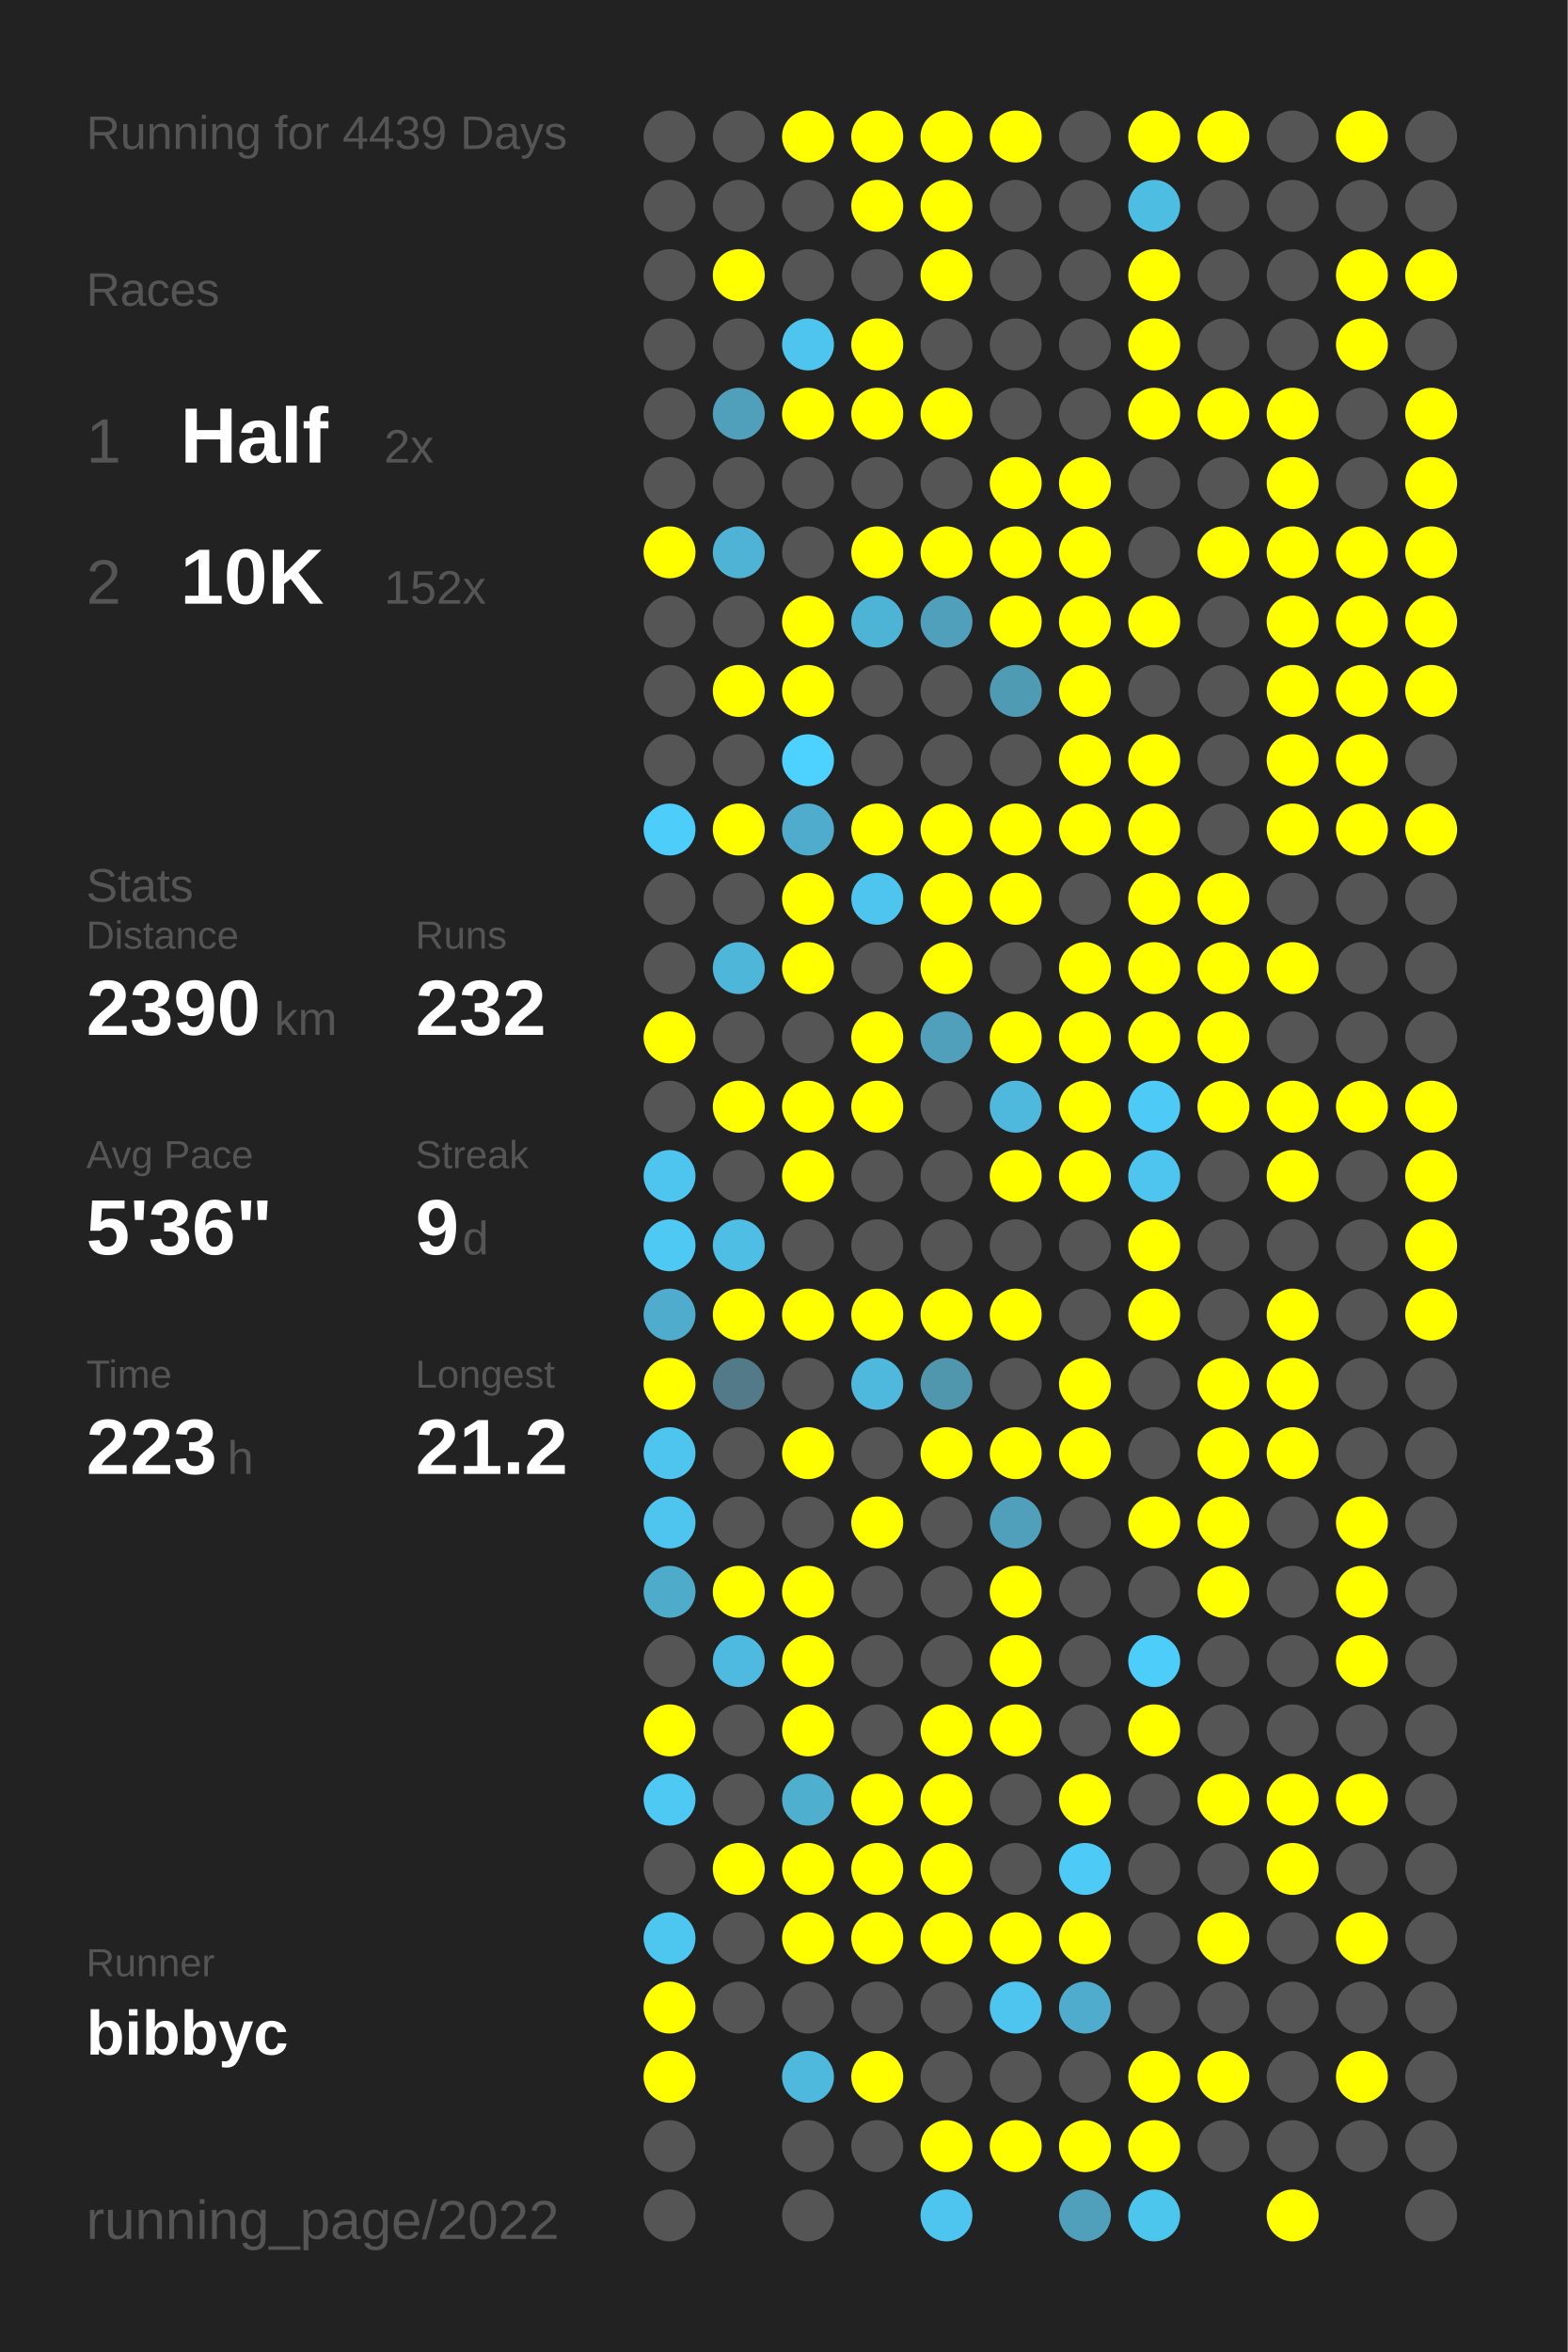
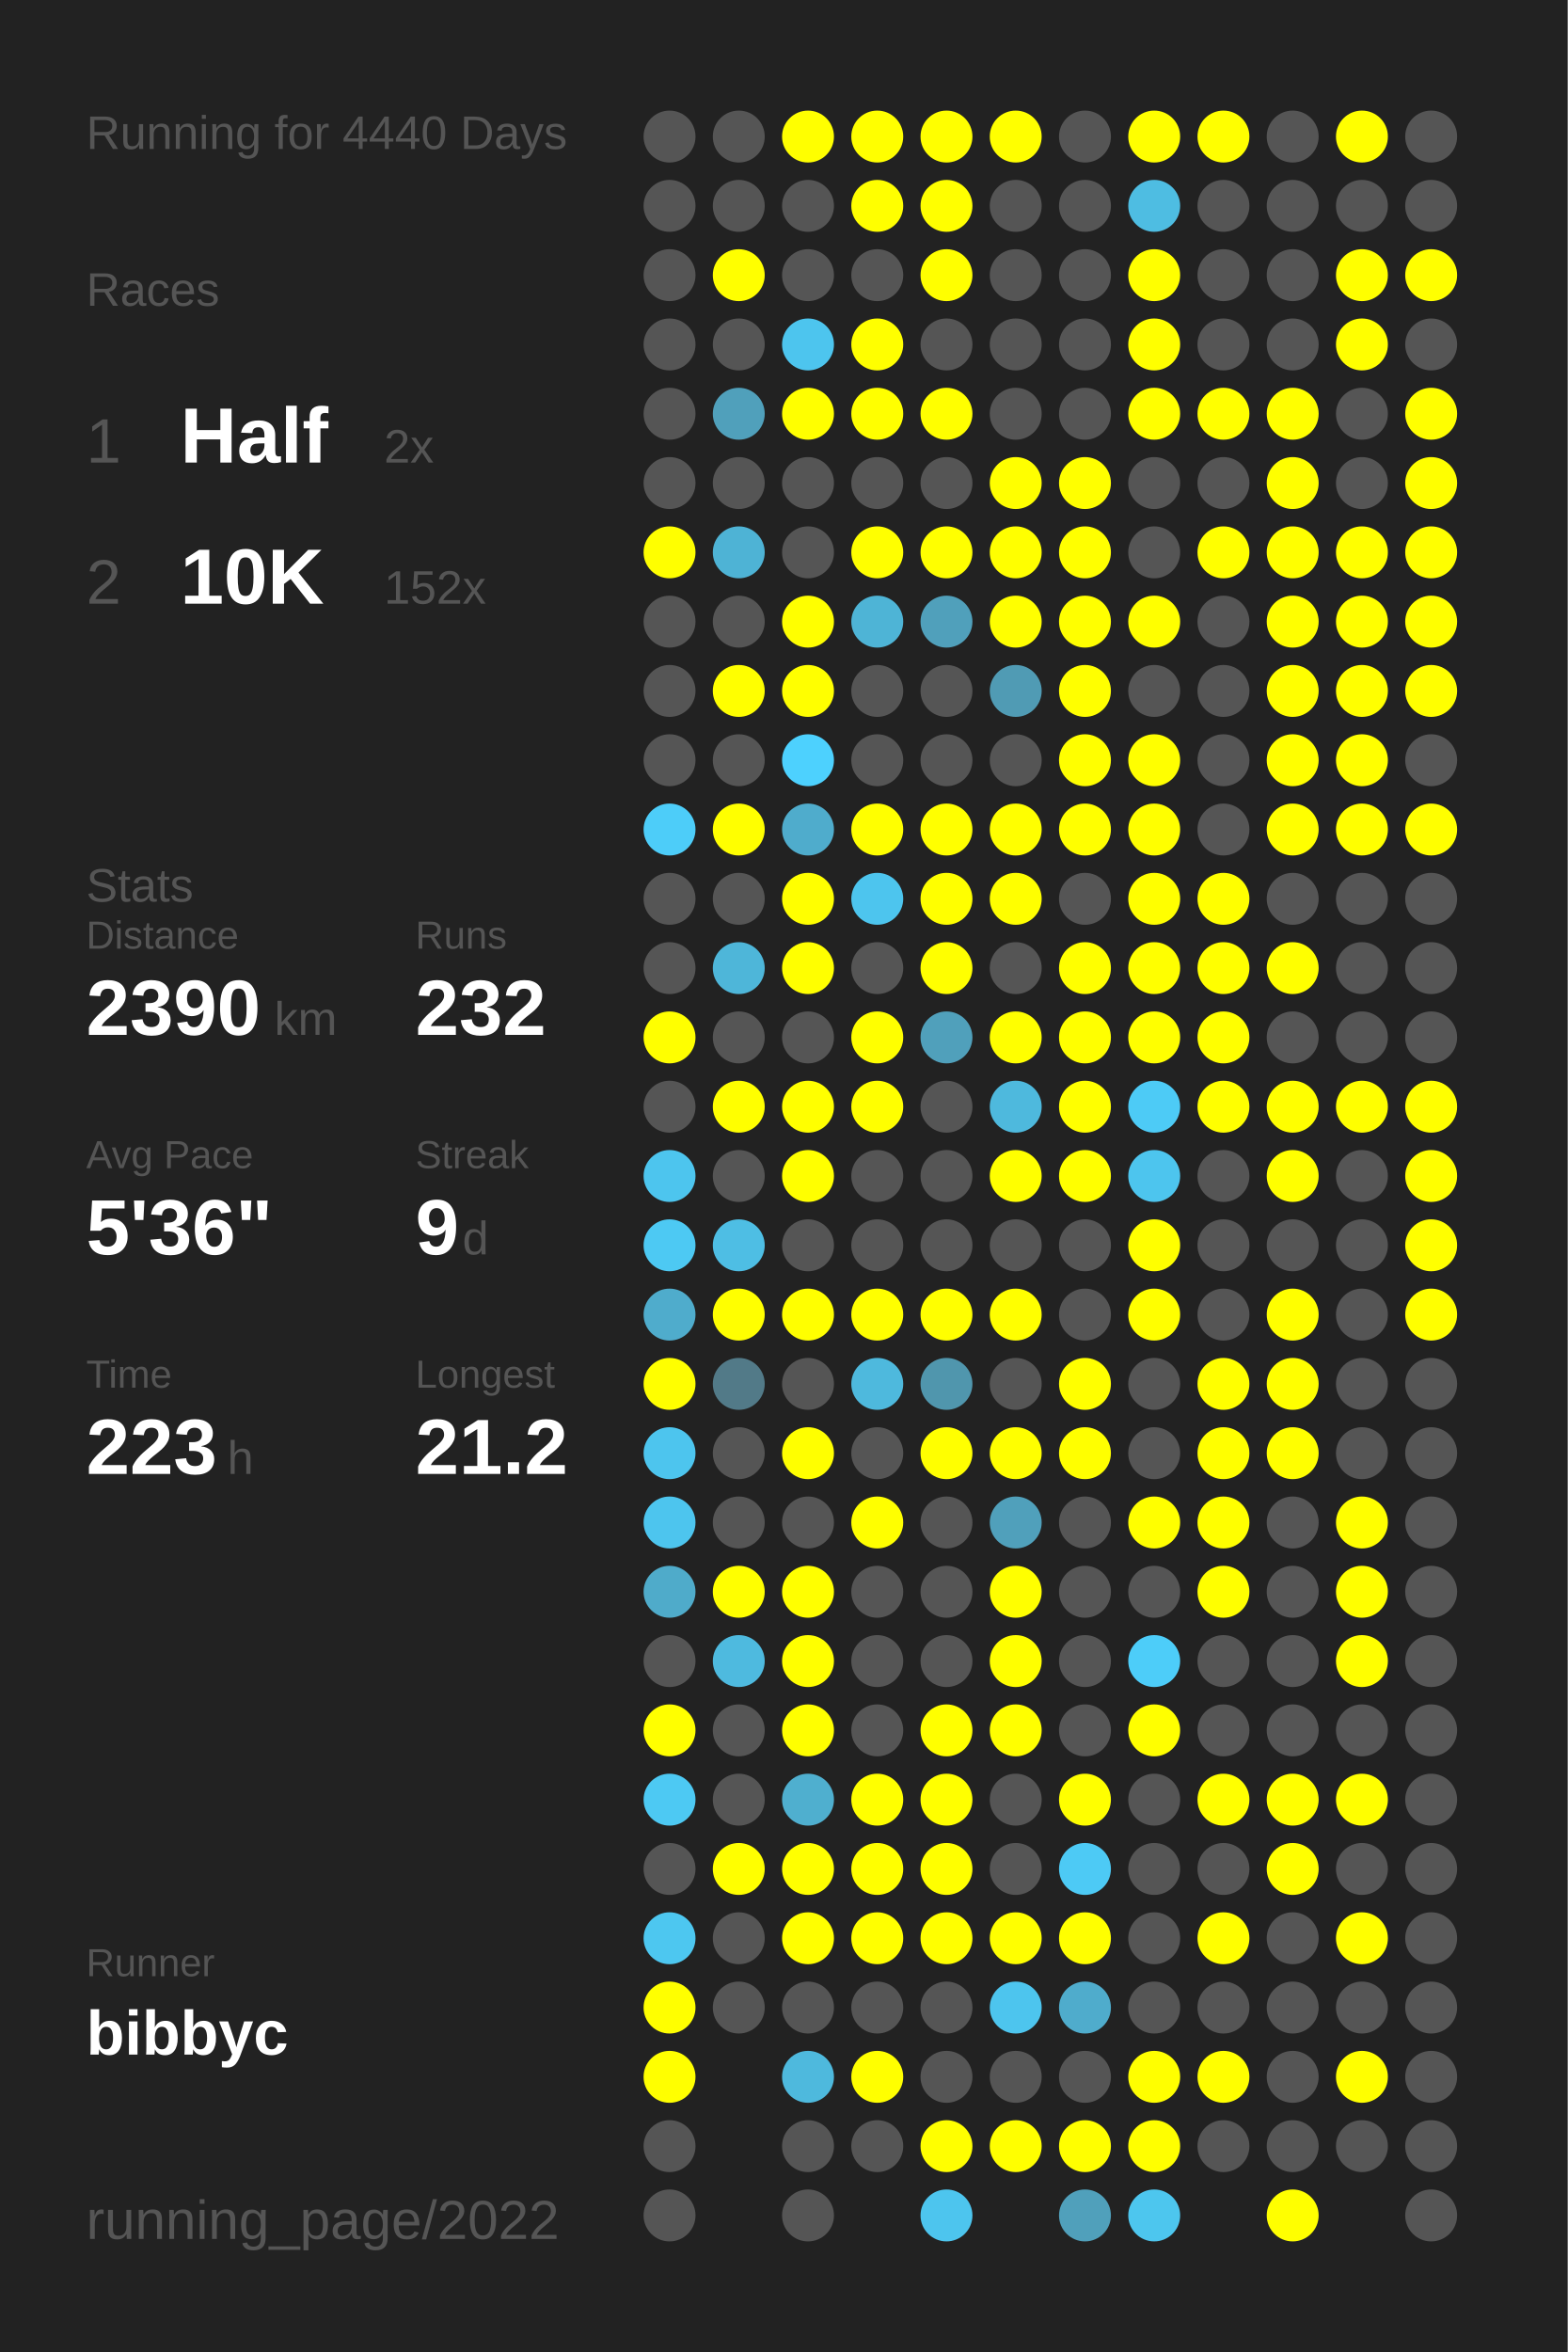
<svg xmlns="http://www.w3.org/2000/svg" baseProfile="full" height="300mm" version="1.1" viewBox="0,0,200,300" width="200mm">
  <defs />
  <rect fill="#222222" height="300" width="200" x="0" y="0" />
-   <text fill="#555555" style="font-size:6px; font-family:Arial;" x="11" y="19">Running for 4439 Days</text>
+   <text fill="#555555" style="font-size:6px; font-family:Arial;" x="11" y="19">Running for 4440 Days</text>
  <text fill="#555555" style="font-size:6px; font-family:Arial;" x="11" y="39">Races</text>
  <text fill="#555555" style="font-size:8px; font-family:Arial;" x="11" y="59">1</text>
  <text fill="#FFFFFF" style="font-size:10px; font-family:Arial; font-weight:bold;" x="23" y="59">Half</text>
  <text fill="#555555" style="font-size:6px; font-family:Arial;" x="49" y="59">2x</text>
  <text fill="#555555" style="font-size:8px; font-family:Arial;" x="11" y="77">2</text>
  <text fill="#FFFFFF" style="font-size:10px; font-family:Arial; font-weight:bold;" x="23" y="77">10K</text>
  <text fill="#555555" style="font-size:6px; font-family:Arial;" x="49" y="77">152x</text>
  <text fill="#555555" style="font-size:6px; font-family:Arial;" x="11" y="115">Stats</text>
  <text fill="#555555" style="font-size:5px; font-family:Arial;" x="11" y="121">Distance</text>
  <text fill="#FFFFFF" style="font-size:10px; font-family:Arial; font-weight:bold;" x="11" y="132">2390</text>
  <text fill="#555555" style="font-size:6px; font-family:Arial;" x="35" y="132">km</text>
  <text fill="#555555" style="font-size:5px; font-family:Arial;" x="53" y="121">Runs</text>
  <text fill="#FFFFFF" style="font-size:10px; font-family:Arial; font-weight:bold;" x="53" y="132">232</text>
  <text fill="#555555" style="font-size:5px; font-family:Arial;" x="11" y="149">Avg Pace</text>
  <text fill="#FFFFFF" style="font-size:10px; font-family:Arial; font-weight:bold;" x="11" y="160">5'36"</text>
  <text fill="#555555" style="font-size:5px; font-family:Arial;" x="53" y="149">Streak</text>
  <text fill="#FFFFFF" style="font-size:10px; font-family:Arial; font-weight:bold;" x="53" y="160">9</text>
  <text fill="#555555" style="font-size:6px; font-family:Arial;" x="59" y="160">d</text>
  <text fill="#555555" style="font-size:5px; font-family:Arial;" x="11" y="177">Time</text>
  <text fill="#FFFFFF" style="font-size:10px; font-family:Arial; font-weight:bold;" x="11" y="188">223</text>
  <text fill="#555555" style="font-size:6px; font-family:Arial;" x="29" y="188">h</text>
  <text fill="#555555" style="font-size:5px; font-family:Arial;" x="53" y="177">Longest</text>
  <text fill="#FFFFFF" style="font-size:10px; font-family:Arial; font-weight:bold;" x="53" y="188">21.2</text>
  <text fill="#555555" style="font-size:5px; font-family:Arial;" x="11" y="252.065">Runner</text>
  <text fill="#FFFFFF" style="font-size:8px; font-family:Arial; font-weight:bold;" x="11" y="262.065">bibbyc</text>
  <text fill="#555555" style="font-size:7px; font-family:Arial;" x="11" y="285.581">running_page/2022</text>
  <circle cx="85.417" cy="17.419" fill="#555555" r="3.312" />
  <circle cx="85.417" cy="26.258" fill="#555555" r="3.312" />
  <circle cx="85.417" cy="35.097" fill="#555555" r="3.312" />
  <circle cx="85.417" cy="43.935" fill="#555555" r="3.312" />
  <circle cx="85.417" cy="52.774" fill="#555555" r="3.312" />
  <circle cx="85.417" cy="61.613" fill="#555555" r="3.312" />
  <circle cx="85.417" cy="70.452" fill="#FFFF00" r="3.312" />
  <circle cx="85.417" cy="79.29" fill="#555555" r="3.312" />
  <circle cx="85.417" cy="88.129" fill="#555555" r="3.312" />
  <circle cx="85.417" cy="96.968" fill="#555555" r="3.312" />
  <circle cx="85.417" cy="105.806" fill="#4dcdf9" r="3.312" />
  <circle cx="85.417" cy="114.645" fill="#555555" r="3.312" />
  <circle cx="85.417" cy="123.484" fill="#555555" r="3.312" />
  <circle cx="85.417" cy="132.323" fill="#FFFF00" r="3.312" />
  <circle cx="85.417" cy="141.161" fill="#555555" r="3.312" />
  <circle cx="85.417" cy="150" fill="#4dc5ee" r="3.312" />
  <circle cx="85.417" cy="158.839" fill="#4dc9f3" r="3.312" />
  <circle cx="85.417" cy="167.677" fill="#4faccc" r="3.312" />
  <circle cx="85.417" cy="176.516" fill="#FFFF00" r="3.312" />
  <circle cx="85.417" cy="185.355" fill="#4dc5ee" r="3.312" />
  <circle cx="85.417" cy="194.194" fill="#4dc5ee" r="3.312" />
  <circle cx="85.417" cy="203.032" fill="#4fabca" r="3.312" />
  <circle cx="85.417" cy="211.871" fill="#555555" r="3.312" />
  <circle cx="85.417" cy="220.71" fill="#FFFF00" r="3.312" />
  <circle cx="85.417" cy="229.548" fill="#4dc9f3" r="3.312" />
  <circle cx="85.417" cy="238.387" fill="#555555" r="3.312" />
  <circle cx="85.417" cy="247.226" fill="#4dc7f0" r="3.312" />
  <circle cx="85.417" cy="256.065" fill="#FFFF00" r="3.312" />
  <circle cx="85.417" cy="264.903" fill="#FFFF00" r="3.312" />
  <circle cx="85.417" cy="273.742" fill="#555555" r="3.312" />
  <circle cx="85.417" cy="282.581" fill="#555555" r="3.312" />
  <circle cx="94.25" cy="17.419" fill="#555555" r="3.312" />
  <circle cx="94.25" cy="26.258" fill="#555555" r="3.312" />
  <circle cx="94.25" cy="35.097" fill="#FFFF00" r="3.312" />
  <circle cx="94.25" cy="43.935" fill="#555555" r="3.312" />
  <circle cx="94.25" cy="52.774" fill="#50a0bb" r="3.312" />
  <circle cx="94.25" cy="61.613" fill="#555555" r="3.312" />
  <circle cx="94.25" cy="70.452" fill="#4eb3d5" r="3.312" />
  <circle cx="94.25" cy="79.29" fill="#555555" r="3.312" />
  <circle cx="94.25" cy="88.129" fill="#FFFF00" r="3.312" />
  <circle cx="94.25" cy="96.968" fill="#555555" r="3.312" />
  <circle cx="94.25" cy="105.806" fill="#FFFF00" r="3.312" />
  <circle cx="94.25" cy="114.645" fill="#555555" r="3.312" />
  <circle cx="94.25" cy="123.484" fill="#4eb6d9" r="3.312" />
  <circle cx="94.25" cy="132.323" fill="#555555" r="3.312" />
  <circle cx="94.25" cy="141.161" fill="#FFFF00" r="3.312" />
  <circle cx="94.25" cy="150" fill="#555555" r="3.312" />
  <circle cx="94.25" cy="158.839" fill="#4ebee4" r="3.312" />
  <circle cx="94.25" cy="167.677" fill="#FFFF00" r="3.312" />
  <circle cx="94.25" cy="176.516" fill="#527a88" r="3.312" />
  <circle cx="94.25" cy="185.355" fill="#555555" r="3.312" />
  <circle cx="94.25" cy="194.194" fill="#555555" r="3.312" />
  <circle cx="94.25" cy="203.032" fill="#FFFF00" r="3.312" />
  <circle cx="94.25" cy="211.871" fill="#4ebadf" r="3.312" />
  <circle cx="94.25" cy="220.71" fill="#555555" r="3.312" />
  <circle cx="94.25" cy="229.548" fill="#555555" r="3.312" />
  <circle cx="94.25" cy="238.387" fill="#FFFF00" r="3.312" />
  <circle cx="94.25" cy="247.226" fill="#555555" r="3.312" />
  <circle cx="94.25" cy="256.065" fill="#555555" r="3.312" />
  <circle cx="103.083" cy="17.419" fill="#FFFF00" r="3.312" />
  <circle cx="103.083" cy="26.258" fill="#555555" r="3.312" />
  <circle cx="103.083" cy="35.097" fill="#555555" r="3.312" />
  <circle cx="103.083" cy="43.935" fill="#4dc5ee" r="3.312" />
  <circle cx="103.083" cy="52.774" fill="#FFFF00" r="3.312" />
  <circle cx="103.083" cy="61.613" fill="#555555" r="3.312" />
  <circle cx="103.083" cy="70.452" fill="#555555" r="3.312" />
  <circle cx="103.083" cy="79.29" fill="#FFFF00" r="3.312" />
  <circle cx="103.083" cy="88.129" fill="#FFFF00" r="3.312" />
  <circle cx="103.083" cy="96.968" fill="#4dd1fe" r="3.312" />
  <circle cx="103.083" cy="105.806" fill="#4faccc" r="3.312" />
  <circle cx="103.083" cy="114.645" fill="#FFFF00" r="3.312" />
  <circle cx="103.083" cy="123.484" fill="#FFFF00" r="3.312" />
  <circle cx="103.083" cy="132.323" fill="#555555" r="3.312" />
  <circle cx="103.083" cy="141.161" fill="#FFFF00" r="3.312" />
  <circle cx="103.083" cy="150" fill="#FFFF00" r="3.312" />
  <circle cx="103.083" cy="158.839" fill="#555555" r="3.312" />
  <circle cx="103.083" cy="167.677" fill="#FFFF00" r="3.312" />
  <circle cx="103.083" cy="176.516" fill="#555555" r="3.312" />
  <circle cx="103.083" cy="185.355" fill="#FFFF00" r="3.312" />
  <circle cx="103.083" cy="194.194" fill="#555555" r="3.312" />
  <circle cx="103.083" cy="203.032" fill="#FFFF00" r="3.312" />
  <circle cx="103.083" cy="211.871" fill="#FFFF00" r="3.312" />
  <circle cx="103.083" cy="220.71" fill="#FFFF00" r="3.312" />
  <circle cx="103.083" cy="229.548" fill="#4fafcf" r="3.312" />
  <circle cx="103.083" cy="238.387" fill="#FFFF00" r="3.312" />
  <circle cx="103.083" cy="247.226" fill="#FFFF00" r="3.312" />
  <circle cx="103.083" cy="256.065" fill="#555555" r="3.312" />
  <circle cx="103.083" cy="264.903" fill="#4eb9dd" r="3.312" />
  <circle cx="103.083" cy="273.742" fill="#555555" r="3.312" />
  <circle cx="103.083" cy="282.581" fill="#555555" r="3.312" />
  <circle cx="111.917" cy="17.419" fill="#FFFF00" r="3.312" />
  <circle cx="111.917" cy="26.258" fill="#FFFF00" r="3.312" />
  <circle cx="111.917" cy="35.097" fill="#555555" r="3.312" />
  <circle cx="111.917" cy="43.935" fill="#FFFF00" r="3.312" />
  <circle cx="111.917" cy="52.774" fill="#FFFF00" r="3.312" />
  <circle cx="111.917" cy="61.613" fill="#555555" r="3.312" />
  <circle cx="111.917" cy="70.452" fill="#FFFF00" r="3.312" />
  <circle cx="111.917" cy="79.29" fill="#4eb4d6" r="3.312" />
  <circle cx="111.917" cy="88.129" fill="#555555" r="3.312" />
  <circle cx="111.917" cy="96.968" fill="#555555" r="3.312" />
  <circle cx="111.917" cy="105.806" fill="#FFFF00" r="3.312" />
  <circle cx="111.917" cy="114.645" fill="#4dc5ee" r="3.312" />
  <circle cx="111.917" cy="123.484" fill="#555555" r="3.312" />
  <circle cx="111.917" cy="132.323" fill="#FFFF00" r="3.312" />
  <circle cx="111.917" cy="141.161" fill="#FFFF00" r="3.312" />
  <circle cx="111.917" cy="150" fill="#555555" r="3.312" />
  <circle cx="111.917" cy="158.839" fill="#555555" r="3.312" />
  <circle cx="111.917" cy="167.677" fill="#FFFF00" r="3.312" />
  <circle cx="111.917" cy="176.516" fill="#4eb9dd" r="3.312" />
  <circle cx="111.917" cy="185.355" fill="#555555" r="3.312" />
  <circle cx="111.917" cy="194.194" fill="#FFFF00" r="3.312" />
  <circle cx="111.917" cy="203.032" fill="#555555" r="3.312" />
  <circle cx="111.917" cy="211.871" fill="#555555" r="3.312" />
  <circle cx="111.917" cy="220.71" fill="#555555" r="3.312" />
  <circle cx="111.917" cy="229.548" fill="#FFFF00" r="3.312" />
  <circle cx="111.917" cy="238.387" fill="#FFFF00" r="3.312" />
  <circle cx="111.917" cy="247.226" fill="#FFFF00" r="3.312" />
  <circle cx="111.917" cy="256.065" fill="#555555" r="3.312" />
  <circle cx="111.917" cy="264.903" fill="#FFFF00" r="3.312" />
  <circle cx="111.917" cy="273.742" fill="#555555" r="3.312" />
  <circle cx="120.75" cy="17.419" fill="#FFFF00" r="3.312" />
  <circle cx="120.75" cy="26.258" fill="#FFFF00" r="3.312" />
  <circle cx="120.75" cy="35.097" fill="#FFFF00" r="3.312" />
  <circle cx="120.75" cy="43.935" fill="#555555" r="3.312" />
  <circle cx="120.75" cy="52.774" fill="#FFFF00" r="3.312" />
  <circle cx="120.75" cy="61.613" fill="#555555" r="3.312" />
  <circle cx="120.75" cy="70.452" fill="#FFFF00" r="3.312" />
  <circle cx="120.75" cy="79.29" fill="#50a0bb" r="3.312" />
  <circle cx="120.75" cy="88.129" fill="#555555" r="3.312" />
  <circle cx="120.75" cy="96.968" fill="#555555" r="3.312" />
  <circle cx="120.75" cy="105.806" fill="#FFFF00" r="3.312" />
  <circle cx="120.75" cy="114.645" fill="#FFFF00" r="3.312" />
  <circle cx="120.75" cy="123.484" fill="#FFFF00" r="3.312" />
  <circle cx="120.75" cy="132.323" fill="#50a0bb" r="3.312" />
  <circle cx="120.75" cy="141.161" fill="#555555" r="3.312" />
  <circle cx="120.75" cy="150" fill="#555555" r="3.312" />
  <circle cx="120.75" cy="158.839" fill="#555555" r="3.312" />
  <circle cx="120.75" cy="167.677" fill="#FFFF00" r="3.312" />
  <circle cx="120.75" cy="176.516" fill="#5096ad" r="3.312" />
  <circle cx="120.75" cy="185.355" fill="#FFFF00" r="3.312" />
  <circle cx="120.75" cy="194.194" fill="#555555" r="3.312" />
  <circle cx="120.75" cy="203.032" fill="#555555" r="3.312" />
  <circle cx="120.75" cy="211.871" fill="#555555" r="3.312" />
  <circle cx="120.75" cy="220.71" fill="#FFFF00" r="3.312" />
  <circle cx="120.75" cy="229.548" fill="#FFFF00" r="3.312" />
  <circle cx="120.75" cy="238.387" fill="#FFFF00" r="3.312" />
  <circle cx="120.75" cy="247.226" fill="#FFFF00" r="3.312" />
  <circle cx="120.75" cy="256.065" fill="#555555" r="3.312" />
  <circle cx="120.75" cy="264.903" fill="#555555" r="3.312" />
  <circle cx="120.75" cy="273.742" fill="#FFFF00" r="3.312" />
  <circle cx="120.75" cy="282.581" fill="#4dc5ee" r="3.312" />
  <circle cx="129.583" cy="17.419" fill="#FFFF00" r="3.312" />
  <circle cx="129.583" cy="26.258" fill="#555555" r="3.312" />
  <circle cx="129.583" cy="35.097" fill="#555555" r="3.312" />
  <circle cx="129.583" cy="43.935" fill="#555555" r="3.312" />
  <circle cx="129.583" cy="52.774" fill="#555555" r="3.312" />
  <circle cx="129.583" cy="61.613" fill="#FFFF00" r="3.312" />
  <circle cx="129.583" cy="70.452" fill="#FFFF00" r="3.312" />
  <circle cx="129.583" cy="79.29" fill="#FFFF00" r="3.312" />
  <circle cx="129.583" cy="88.129" fill="#509bb4" r="3.312" />
  <circle cx="129.583" cy="96.968" fill="#555555" r="3.312" />
  <circle cx="129.583" cy="105.806" fill="#FFFF00" r="3.312" />
  <circle cx="129.583" cy="114.645" fill="#FFFF00" r="3.312" />
  <circle cx="129.583" cy="123.484" fill="#555555" r="3.312" />
  <circle cx="129.583" cy="132.323" fill="#FFFF00" r="3.312" />
  <circle cx="129.583" cy="141.161" fill="#4eb9dd" r="3.312" />
  <circle cx="129.583" cy="150" fill="#FFFF00" r="3.312" />
  <circle cx="129.583" cy="158.839" fill="#555555" r="3.312" />
  <circle cx="129.583" cy="167.677" fill="#FFFF00" r="3.312" />
  <circle cx="129.583" cy="176.516" fill="#555555" r="3.312" />
  <circle cx="129.583" cy="185.355" fill="#FFFF00" r="3.312" />
  <circle cx="129.583" cy="194.194" fill="#50a0bb" r="3.312" />
  <circle cx="129.583" cy="203.032" fill="#FFFF00" r="3.312" />
  <circle cx="129.583" cy="211.871" fill="#FFFF00" r="3.312" />
  <circle cx="129.583" cy="220.71" fill="#FFFF00" r="3.312" />
  <circle cx="129.583" cy="229.548" fill="#555555" r="3.312" />
  <circle cx="129.583" cy="238.387" fill="#555555" r="3.312" />
  <circle cx="129.583" cy="247.226" fill="#FFFF00" r="3.312" />
  <circle cx="129.583" cy="256.065" fill="#4dc5ee" r="3.312" />
  <circle cx="129.583" cy="264.903" fill="#555555" r="3.312" />
  <circle cx="129.583" cy="273.742" fill="#FFFF00" r="3.312" />
  <circle cx="138.417" cy="17.419" fill="#555555" r="3.312" />
  <circle cx="138.417" cy="26.258" fill="#555555" r="3.312" />
  <circle cx="138.417" cy="35.097" fill="#555555" r="3.312" />
  <circle cx="138.417" cy="43.935" fill="#555555" r="3.312" />
  <circle cx="138.417" cy="52.774" fill="#555555" r="3.312" />
  <circle cx="138.417" cy="61.613" fill="#FFFF00" r="3.312" />
  <circle cx="138.417" cy="70.452" fill="#FFFF00" r="3.312" />
  <circle cx="138.417" cy="79.29" fill="#FFFF00" r="3.312" />
  <circle cx="138.417" cy="88.129" fill="#FFFF00" r="3.312" />
  <circle cx="138.417" cy="96.968" fill="#FFFF00" r="3.312" />
  <circle cx="138.417" cy="105.806" fill="#FFFF00" r="3.312" />
  <circle cx="138.417" cy="114.645" fill="#555555" r="3.312" />
  <circle cx="138.417" cy="123.484" fill="#FFFF00" r="3.312" />
  <circle cx="138.417" cy="132.323" fill="#FFFF00" r="3.312" />
  <circle cx="138.417" cy="141.161" fill="#FFFF00" r="3.312" />
  <circle cx="138.417" cy="150" fill="#FFFF00" r="3.312" />
  <circle cx="138.417" cy="158.839" fill="#555555" r="3.312" />
  <circle cx="138.417" cy="167.677" fill="#555555" r="3.312" />
  <circle cx="138.417" cy="176.516" fill="#FFFF00" r="3.312" />
  <circle cx="138.417" cy="185.355" fill="#FFFF00" r="3.312" />
  <circle cx="138.417" cy="194.194" fill="#555555" r="3.312" />
  <circle cx="138.417" cy="203.032" fill="#555555" r="3.312" />
  <circle cx="138.417" cy="211.871" fill="#555555" r="3.312" />
  <circle cx="138.417" cy="220.71" fill="#555555" r="3.312" />
  <circle cx="138.417" cy="229.548" fill="#FFFF00" r="3.312" />
  <circle cx="138.417" cy="238.387" fill="#4dcaf5" r="3.312" />
  <circle cx="138.417" cy="247.226" fill="#FFFF00" r="3.312" />
  <circle cx="138.417" cy="256.065" fill="#4faccc" r="3.312" />
  <circle cx="138.417" cy="264.903" fill="#555555" r="3.312" />
  <circle cx="138.417" cy="273.742" fill="#FFFF00" r="3.312" />
  <circle cx="138.417" cy="282.581" fill="#50a0bb" r="3.312" />
  <circle cx="147.25" cy="17.419" fill="#FFFF00" r="3.312" />
  <circle cx="147.25" cy="26.258" fill="#4ebde2" r="3.312" />
  <circle cx="147.25" cy="35.097" fill="#FFFF00" r="3.312" />
  <circle cx="147.25" cy="43.935" fill="#FFFF00" r="3.312" />
  <circle cx="147.25" cy="52.774" fill="#FFFF00" r="3.312" />
  <circle cx="147.25" cy="61.613" fill="#555555" r="3.312" />
  <circle cx="147.25" cy="70.452" fill="#555555" r="3.312" />
  <circle cx="147.25" cy="79.29" fill="#FFFF00" r="3.312" />
  <circle cx="147.25" cy="88.129" fill="#555555" r="3.312" />
  <circle cx="147.25" cy="96.968" fill="#FFFF00" r="3.312" />
  <circle cx="147.25" cy="105.806" fill="#FFFF00" r="3.312" />
  <circle cx="147.25" cy="114.645" fill="#FFFF00" r="3.312" />
  <circle cx="147.25" cy="123.484" fill="#FFFF00" r="3.312" />
  <circle cx="147.25" cy="132.323" fill="#FFFF00" r="3.312" />
  <circle cx="147.25" cy="141.161" fill="#4dcbf6" r="3.312" />
  <circle cx="147.25" cy="150" fill="#4dc5ee" r="3.312" />
  <circle cx="147.25" cy="158.839" fill="#FFFF00" r="3.312" />
  <circle cx="147.25" cy="167.677" fill="#FFFF00" r="3.312" />
  <circle cx="147.25" cy="176.516" fill="#555555" r="3.312" />
  <circle cx="147.25" cy="185.355" fill="#555555" r="3.312" />
  <circle cx="147.25" cy="194.194" fill="#FFFF00" r="3.312" />
  <circle cx="147.25" cy="203.032" fill="#555555" r="3.312" />
  <circle cx="147.25" cy="211.871" fill="#4dcdf9" r="3.312" />
  <circle cx="147.25" cy="220.71" fill="#FFFF00" r="3.312" />
  <circle cx="147.25" cy="229.548" fill="#555555" r="3.312" />
  <circle cx="147.25" cy="238.387" fill="#555555" r="3.312" />
  <circle cx="147.25" cy="247.226" fill="#555555" r="3.312" />
  <circle cx="147.25" cy="256.065" fill="#555555" r="3.312" />
  <circle cx="147.25" cy="264.903" fill="#FFFF00" r="3.312" />
  <circle cx="147.25" cy="273.742" fill="#FFFF00" r="3.312" />
  <circle cx="147.25" cy="282.581" fill="#4dc6ee" r="3.312" />
  <circle cx="156.083" cy="17.419" fill="#FFFF00" r="3.312" />
  <circle cx="156.083" cy="26.258" fill="#555555" r="3.312" />
  <circle cx="156.083" cy="35.097" fill="#555555" r="3.312" />
  <circle cx="156.083" cy="43.935" fill="#555555" r="3.312" />
  <circle cx="156.083" cy="52.774" fill="#FFFF00" r="3.312" />
  <circle cx="156.083" cy="61.613" fill="#555555" r="3.312" />
  <circle cx="156.083" cy="70.452" fill="#FFFF00" r="3.312" />
  <circle cx="156.083" cy="79.29" fill="#555555" r="3.312" />
  <circle cx="156.083" cy="88.129" fill="#555555" r="3.312" />
  <circle cx="156.083" cy="96.968" fill="#555555" r="3.312" />
  <circle cx="156.083" cy="105.806" fill="#555555" r="3.312" />
  <circle cx="156.083" cy="114.645" fill="#FFFF00" r="3.312" />
  <circle cx="156.083" cy="123.484" fill="#FFFF00" r="3.312" />
  <circle cx="156.083" cy="132.323" fill="#FFFF00" r="3.312" />
  <circle cx="156.083" cy="141.161" fill="#FFFF00" r="3.312" />
  <circle cx="156.083" cy="150" fill="#555555" r="3.312" />
  <circle cx="156.083" cy="158.839" fill="#555555" r="3.312" />
  <circle cx="156.083" cy="167.677" fill="#555555" r="3.312" />
  <circle cx="156.083" cy="176.516" fill="#FFFF00" r="3.312" />
  <circle cx="156.083" cy="185.355" fill="#FFFF00" r="3.312" />
  <circle cx="156.083" cy="194.194" fill="#FFFF00" r="3.312" />
  <circle cx="156.083" cy="203.032" fill="#FFFF00" r="3.312" />
  <circle cx="156.083" cy="211.871" fill="#555555" r="3.312" />
  <circle cx="156.083" cy="220.71" fill="#555555" r="3.312" />
  <circle cx="156.083" cy="229.548" fill="#FFFF00" r="3.312" />
  <circle cx="156.083" cy="238.387" fill="#555555" r="3.312" />
  <circle cx="156.083" cy="247.226" fill="#FFFF00" r="3.312" />
  <circle cx="156.083" cy="256.065" fill="#555555" r="3.312" />
  <circle cx="156.083" cy="264.903" fill="#FFFF00" r="3.312" />
  <circle cx="156.083" cy="273.742" fill="#555555" r="3.312" />
  <circle cx="164.917" cy="17.419" fill="#555555" r="3.312" />
  <circle cx="164.917" cy="26.258" fill="#555555" r="3.312" />
  <circle cx="164.917" cy="35.097" fill="#555555" r="3.312" />
  <circle cx="164.917" cy="43.935" fill="#555555" r="3.312" />
  <circle cx="164.917" cy="52.774" fill="#FFFF00" r="3.312" />
  <circle cx="164.917" cy="61.613" fill="#FFFF00" r="3.312" />
  <circle cx="164.917" cy="70.452" fill="#FFFF00" r="3.312" />
  <circle cx="164.917" cy="79.29" fill="#FFFF00" r="3.312" />
  <circle cx="164.917" cy="88.129" fill="#FFFF00" r="3.312" />
  <circle cx="164.917" cy="96.968" fill="#FFFF00" r="3.312" />
  <circle cx="164.917" cy="105.806" fill="#FFFF00" r="3.312" />
  <circle cx="164.917" cy="114.645" fill="#555555" r="3.312" />
  <circle cx="164.917" cy="123.484" fill="#FFFF00" r="3.312" />
  <circle cx="164.917" cy="132.323" fill="#555555" r="3.312" />
  <circle cx="164.917" cy="141.161" fill="#FFFF00" r="3.312" />
  <circle cx="164.917" cy="150" fill="#FFFF00" r="3.312" />
  <circle cx="164.917" cy="158.839" fill="#555555" r="3.312" />
  <circle cx="164.917" cy="167.677" fill="#FFFF00" r="3.312" />
  <circle cx="164.917" cy="176.516" fill="#FFFF00" r="3.312" />
  <circle cx="164.917" cy="185.355" fill="#FFFF00" r="3.312" />
  <circle cx="164.917" cy="194.194" fill="#555555" r="3.312" />
  <circle cx="164.917" cy="203.032" fill="#555555" r="3.312" />
  <circle cx="164.917" cy="211.871" fill="#555555" r="3.312" />
  <circle cx="164.917" cy="220.71" fill="#555555" r="3.312" />
  <circle cx="164.917" cy="229.548" fill="#FFFF00" r="3.312" />
  <circle cx="164.917" cy="238.387" fill="#FFFF00" r="3.312" />
  <circle cx="164.917" cy="247.226" fill="#555555" r="3.312" />
  <circle cx="164.917" cy="256.065" fill="#555555" r="3.312" />
  <circle cx="164.917" cy="264.903" fill="#555555" r="3.312" />
  <circle cx="164.917" cy="273.742" fill="#555555" r="3.312" />
  <circle cx="164.917" cy="282.581" fill="#FFFF00" r="3.312" />
  <circle cx="173.75" cy="17.419" fill="#FFFF00" r="3.312" />
  <circle cx="173.75" cy="26.258" fill="#555555" r="3.312" />
  <circle cx="173.75" cy="35.097" fill="#FFFF00" r="3.312" />
  <circle cx="173.75" cy="43.935" fill="#FFFF00" r="3.312" />
  <circle cx="173.75" cy="52.774" fill="#555555" r="3.312" />
  <circle cx="173.75" cy="61.613" fill="#555555" r="3.312" />
  <circle cx="173.75" cy="70.452" fill="#FFFF00" r="3.312" />
  <circle cx="173.75" cy="79.29" fill="#FFFF00" r="3.312" />
  <circle cx="173.75" cy="88.129" fill="#FFFF00" r="3.312" />
  <circle cx="173.75" cy="96.968" fill="#FFFF00" r="3.312" />
  <circle cx="173.75" cy="105.806" fill="#FFFF00" r="3.312" />
  <circle cx="173.75" cy="114.645" fill="#555555" r="3.312" />
  <circle cx="173.75" cy="123.484" fill="#555555" r="3.312" />
  <circle cx="173.75" cy="132.323" fill="#555555" r="3.312" />
  <circle cx="173.75" cy="141.161" fill="#FFFF00" r="3.312" />
  <circle cx="173.75" cy="150" fill="#555555" r="3.312" />
  <circle cx="173.75" cy="158.839" fill="#555555" r="3.312" />
  <circle cx="173.75" cy="167.677" fill="#555555" r="3.312" />
  <circle cx="173.75" cy="176.516" fill="#555555" r="3.312" />
  <circle cx="173.75" cy="185.355" fill="#555555" r="3.312" />
  <circle cx="173.75" cy="194.194" fill="#FFFF00" r="3.312" />
  <circle cx="173.75" cy="203.032" fill="#FFFF00" r="3.312" />
  <circle cx="173.75" cy="211.871" fill="#FFFF00" r="3.312" />
  <circle cx="173.75" cy="220.71" fill="#555555" r="3.312" />
  <circle cx="173.75" cy="229.548" fill="#FFFF00" r="3.312" />
  <circle cx="173.75" cy="238.387" fill="#555555" r="3.312" />
  <circle cx="173.75" cy="247.226" fill="#FFFF00" r="3.312" />
  <circle cx="173.75" cy="256.065" fill="#555555" r="3.312" />
  <circle cx="173.75" cy="264.903" fill="#FFFF00" r="3.312" />
  <circle cx="173.75" cy="273.742" fill="#555555" r="3.312" />
  <circle cx="182.583" cy="17.419" fill="#555555" r="3.312" />
  <circle cx="182.583" cy="26.258" fill="#555555" r="3.312" />
  <circle cx="182.583" cy="35.097" fill="#FFFF00" r="3.312" />
  <circle cx="182.583" cy="43.935" fill="#555555" r="3.312" />
  <circle cx="182.583" cy="52.774" fill="#FFFF00" r="3.312" />
  <circle cx="182.583" cy="61.613" fill="#FFFF00" r="3.312" />
  <circle cx="182.583" cy="70.452" fill="#FFFF00" r="3.312" />
  <circle cx="182.583" cy="79.29" fill="#FFFF00" r="3.312" />
  <circle cx="182.583" cy="88.129" fill="#FFFF00" r="3.312" />
  <circle cx="182.583" cy="96.968" fill="#555555" r="3.312" />
  <circle cx="182.583" cy="105.806" fill="#FFFF00" r="3.312" />
  <circle cx="182.583" cy="114.645" fill="#555555" r="3.312" />
  <circle cx="182.583" cy="123.484" fill="#555555" r="3.312" />
  <circle cx="182.583" cy="132.323" fill="#555555" r="3.312" />
  <circle cx="182.583" cy="141.161" fill="#FFFF00" r="3.312" />
  <circle cx="182.583" cy="150" fill="#FFFF00" r="3.312" />
  <circle cx="182.583" cy="158.839" fill="#FFFF00" r="3.312" />
  <circle cx="182.583" cy="167.677" fill="#FFFF00" r="3.312" />
  <circle cx="182.583" cy="176.516" fill="#555555" r="3.312" />
  <circle cx="182.583" cy="185.355" fill="#555555" r="3.312" />
  <circle cx="182.583" cy="194.194" fill="#555555" r="3.312" />
  <circle cx="182.583" cy="203.032" fill="#555555" r="3.312" />
  <circle cx="182.583" cy="211.871" fill="#555555" r="3.312" />
  <circle cx="182.583" cy="220.71" fill="#555555" r="3.312" />
  <circle cx="182.583" cy="229.548" fill="#555555" r="3.312" />
  <circle cx="182.583" cy="238.387" fill="#555555" r="3.312" />
  <circle cx="182.583" cy="247.226" fill="#555555" r="3.312" />
  <circle cx="182.583" cy="256.065" fill="#555555" r="3.312" />
  <circle cx="182.583" cy="264.903" fill="#555555" r="3.312" />
  <circle cx="182.583" cy="273.742" fill="#555555" r="3.312" />
  <circle cx="182.583" cy="282.581" fill="#555555" r="3.312" />
</svg>
